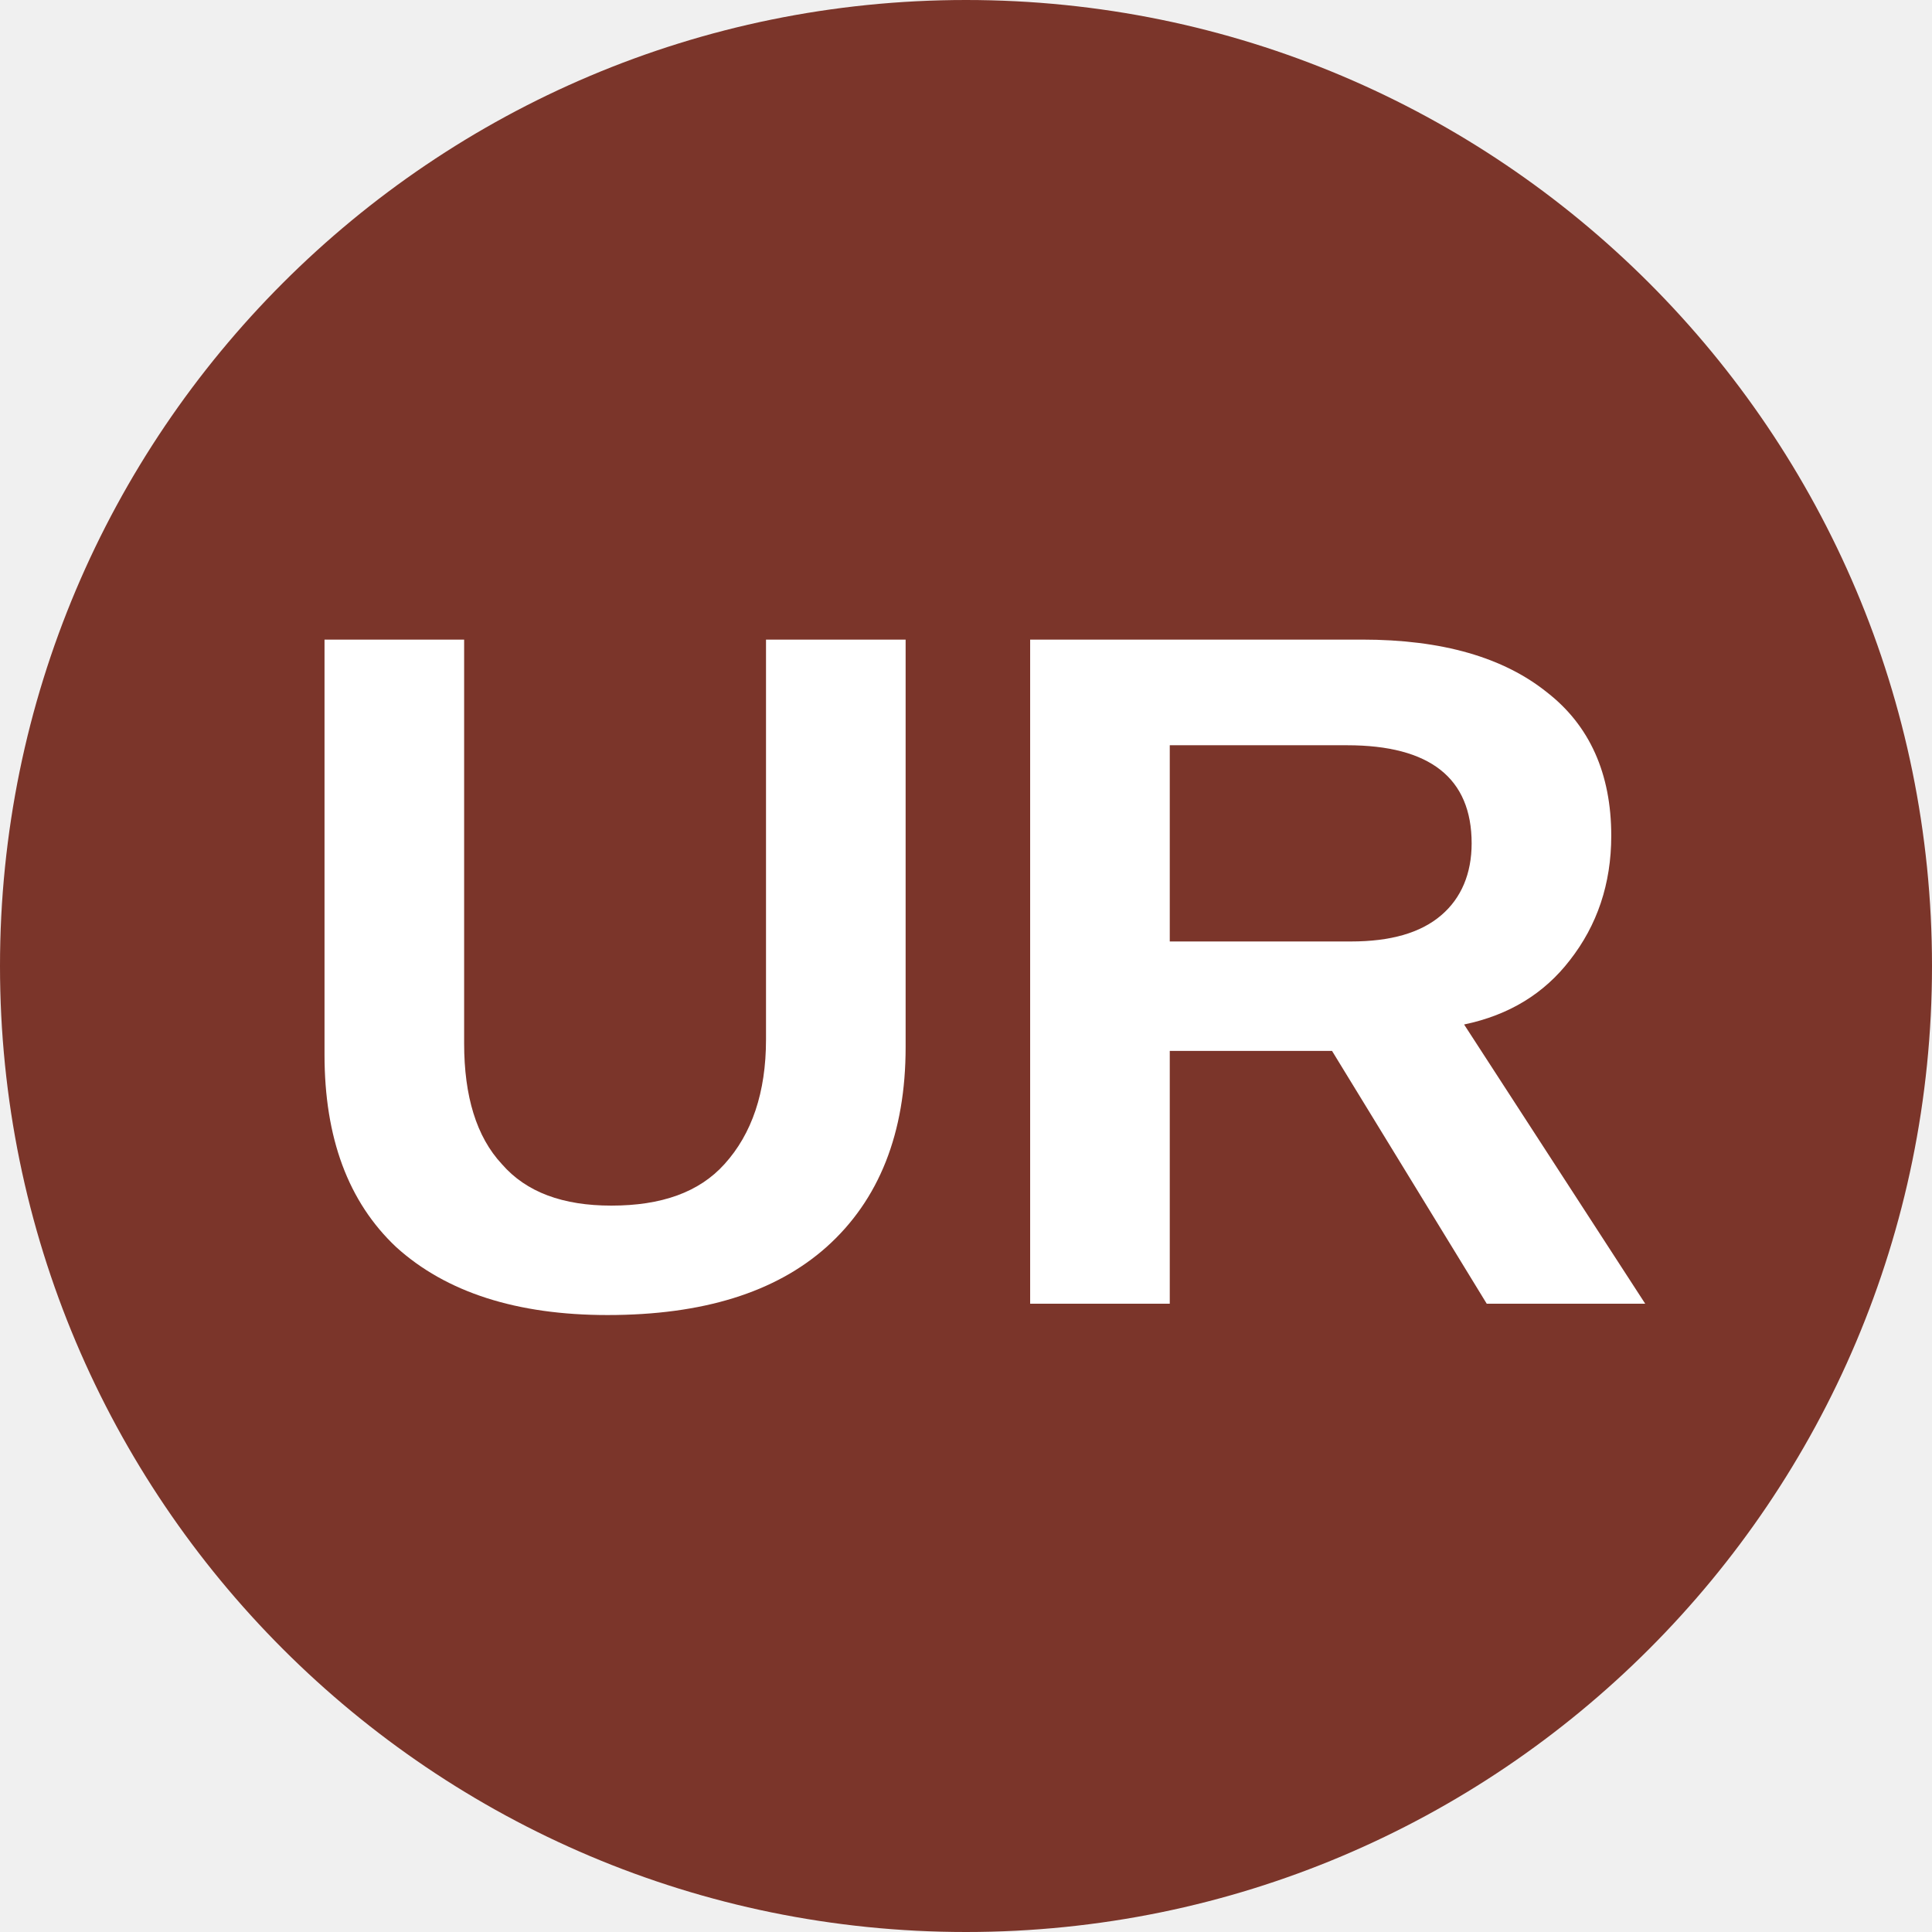
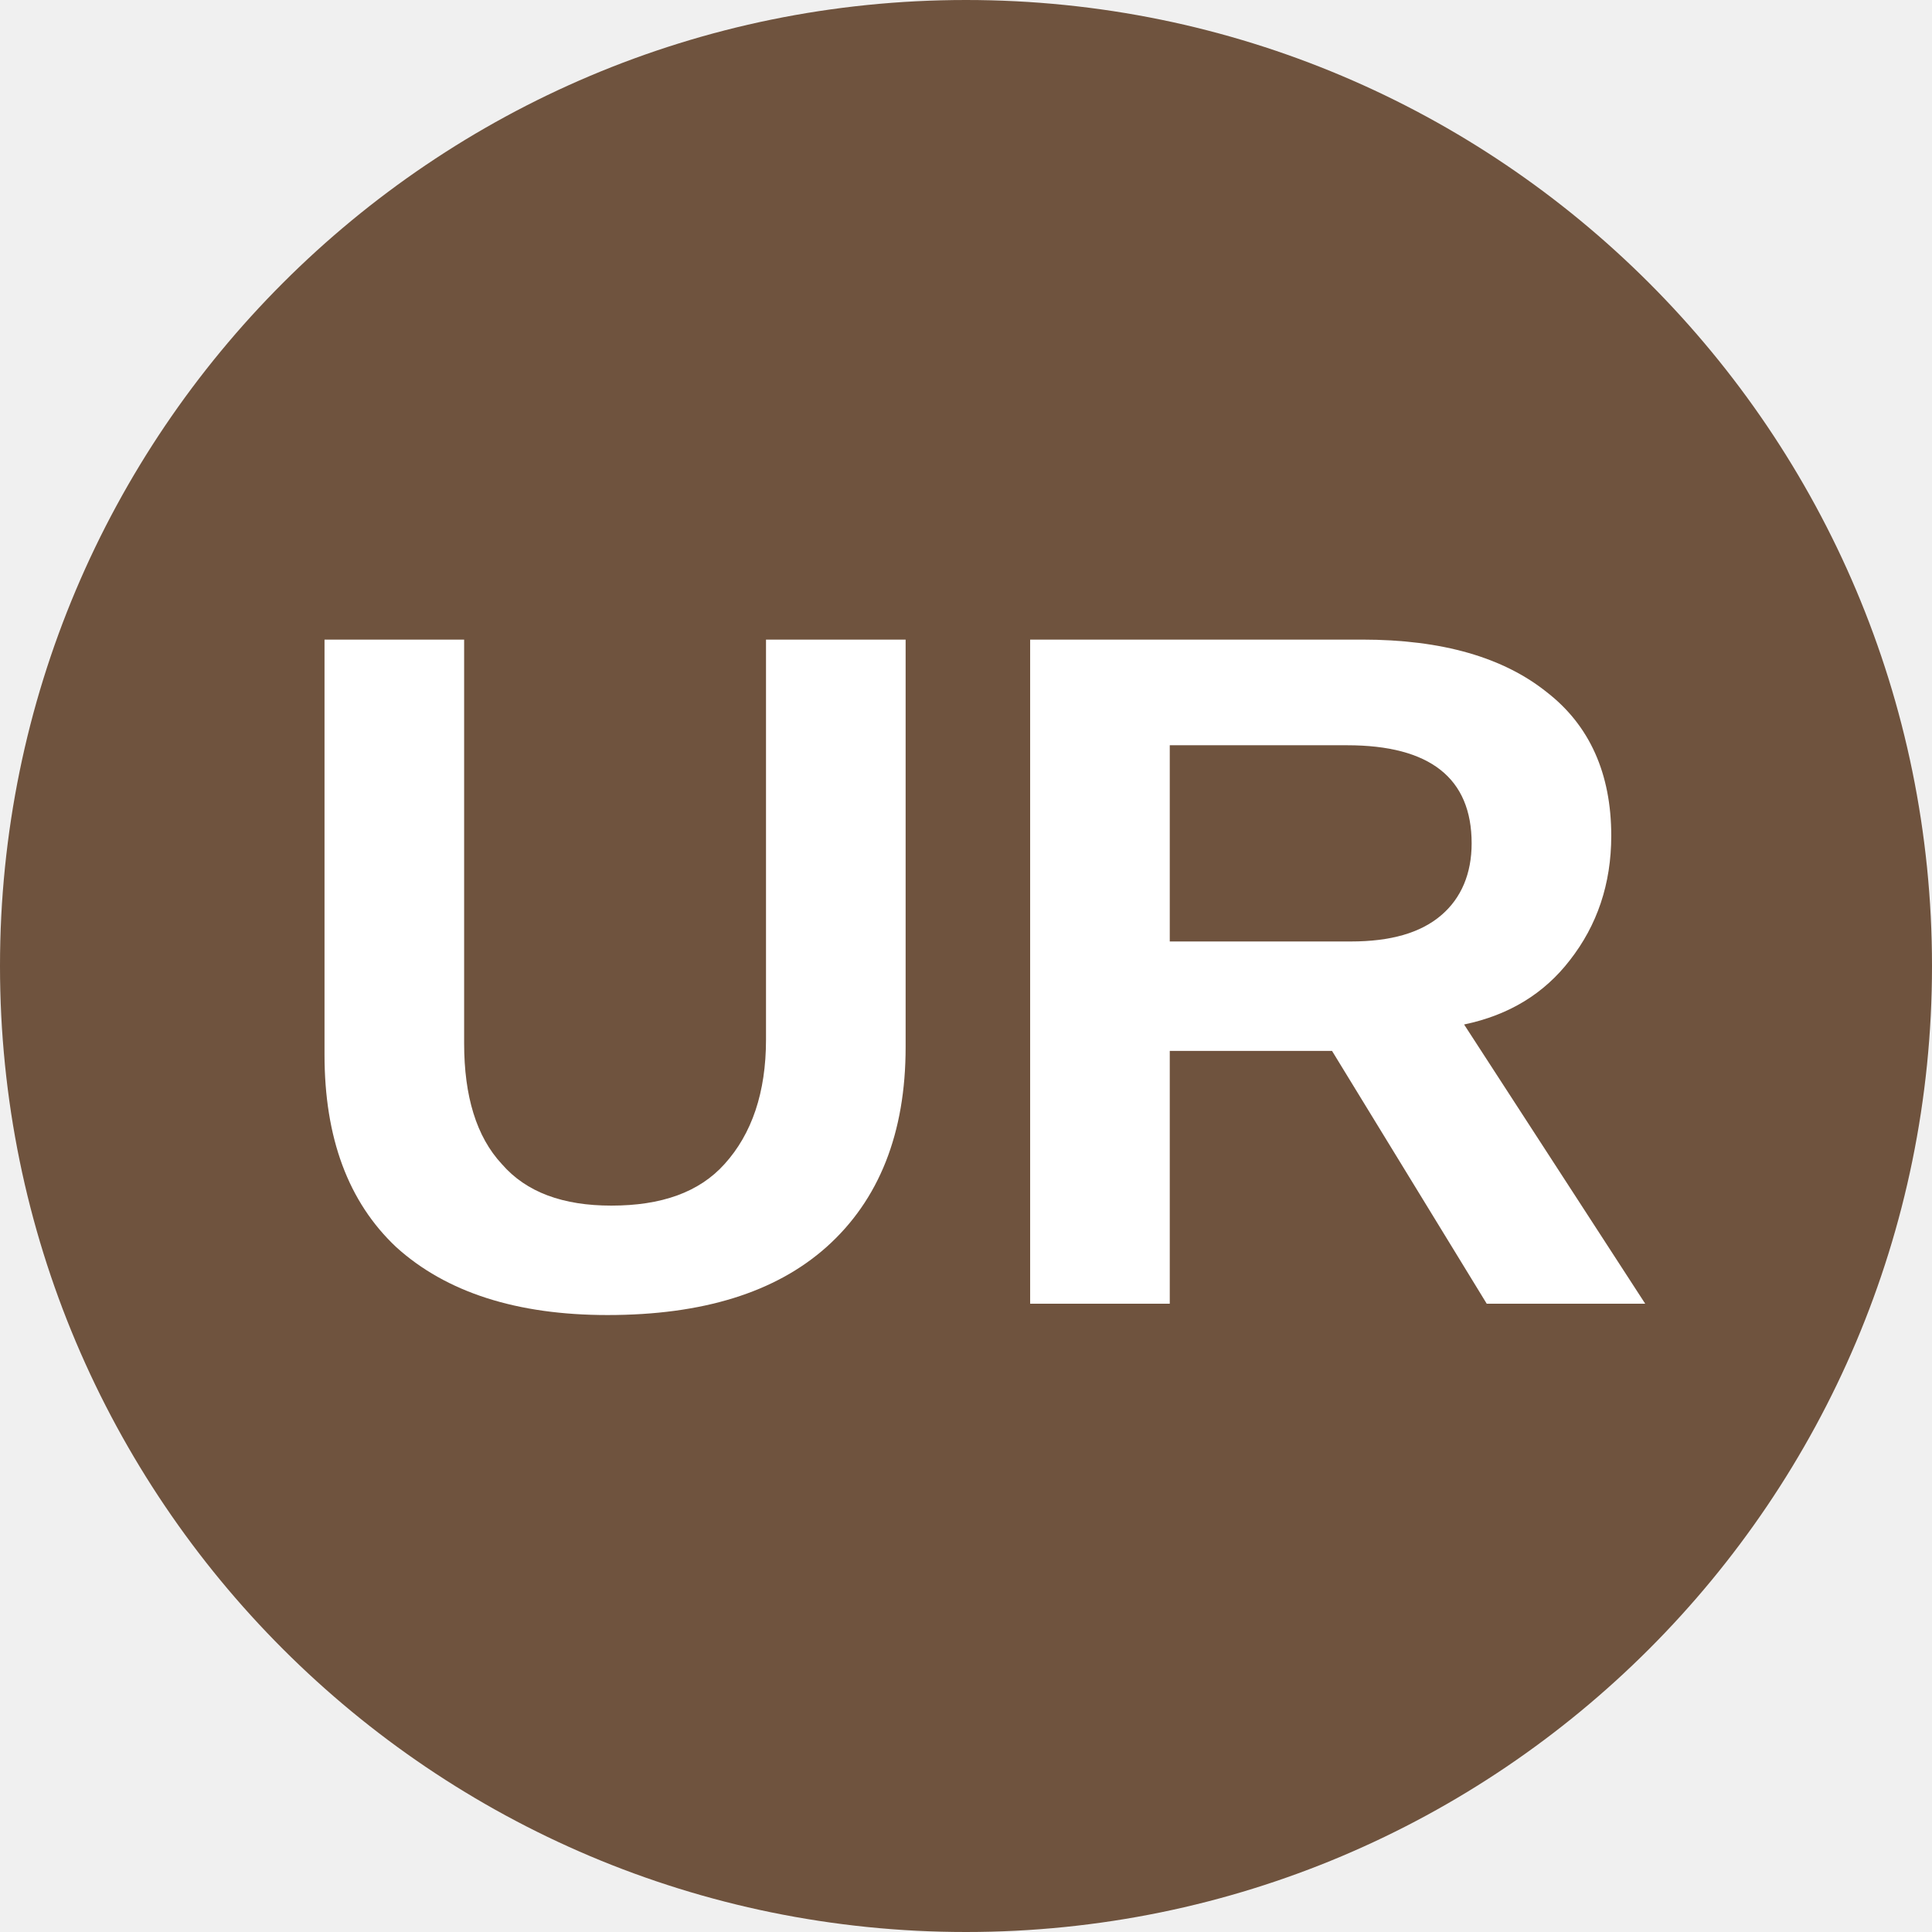
<svg xmlns="http://www.w3.org/2000/svg" viewBox="0 0 8 8">
-   <circle cx="4" cy="4" r="4" fill="#7b352a" />
+   <circle cx="4" cy="4" r="4" fill="#6f533e" />
  <text x="4" y="5.4" text-anchor="middle" font-weight="700" font-size="4" font-family="Arial" fill="#fff">UR</text>
</svg>
